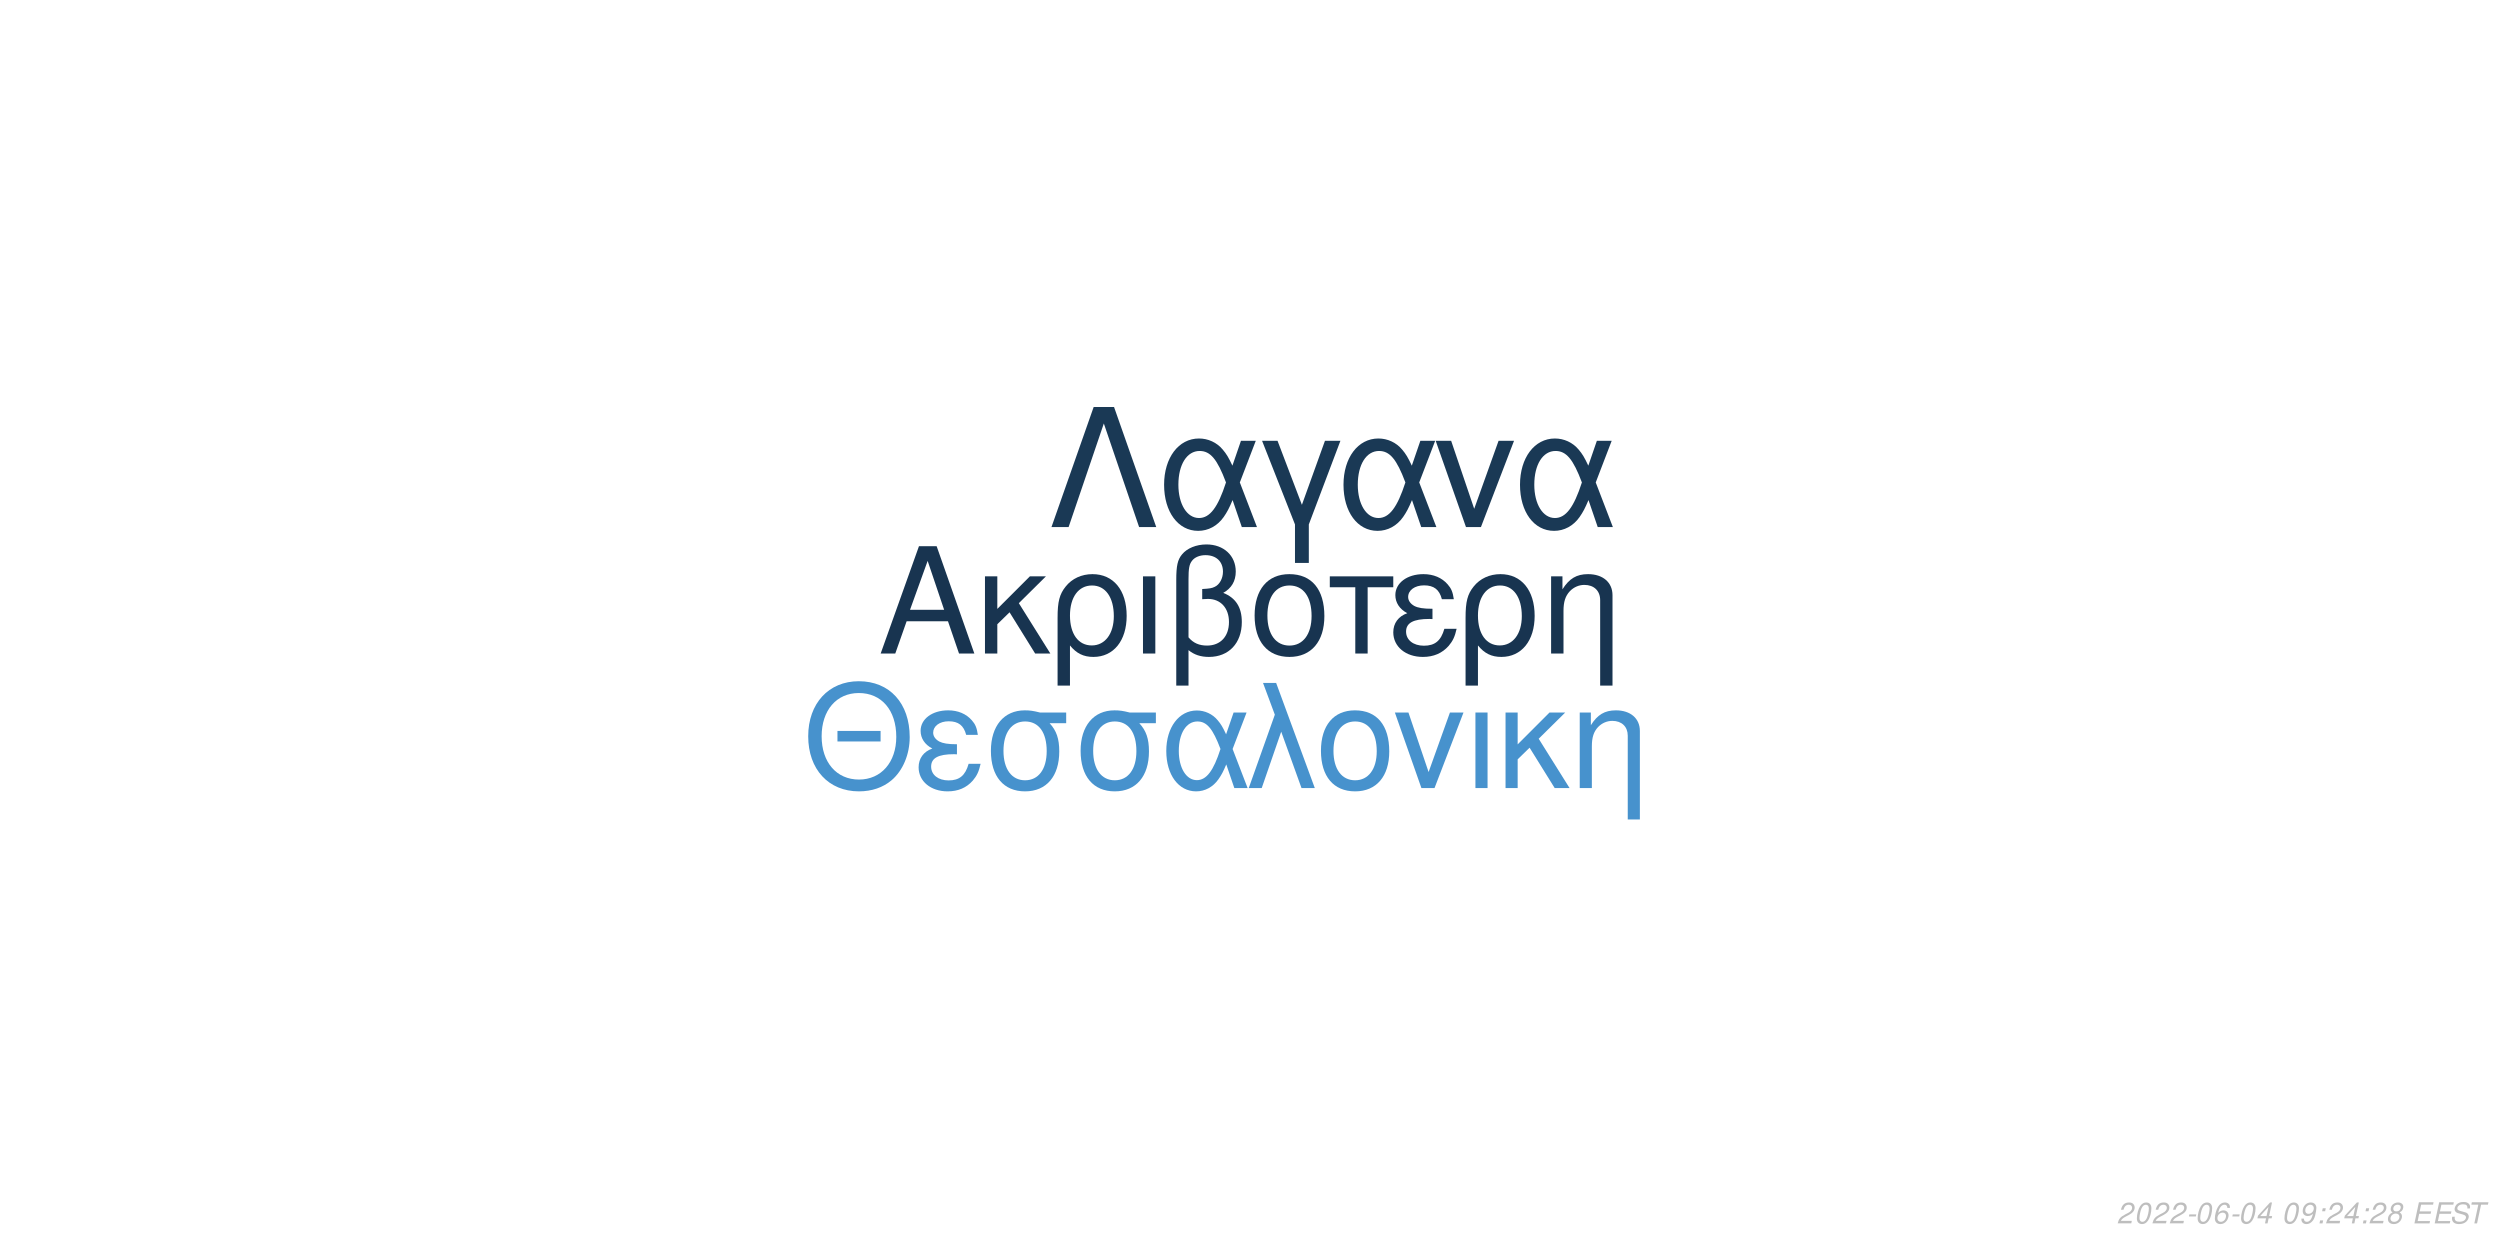
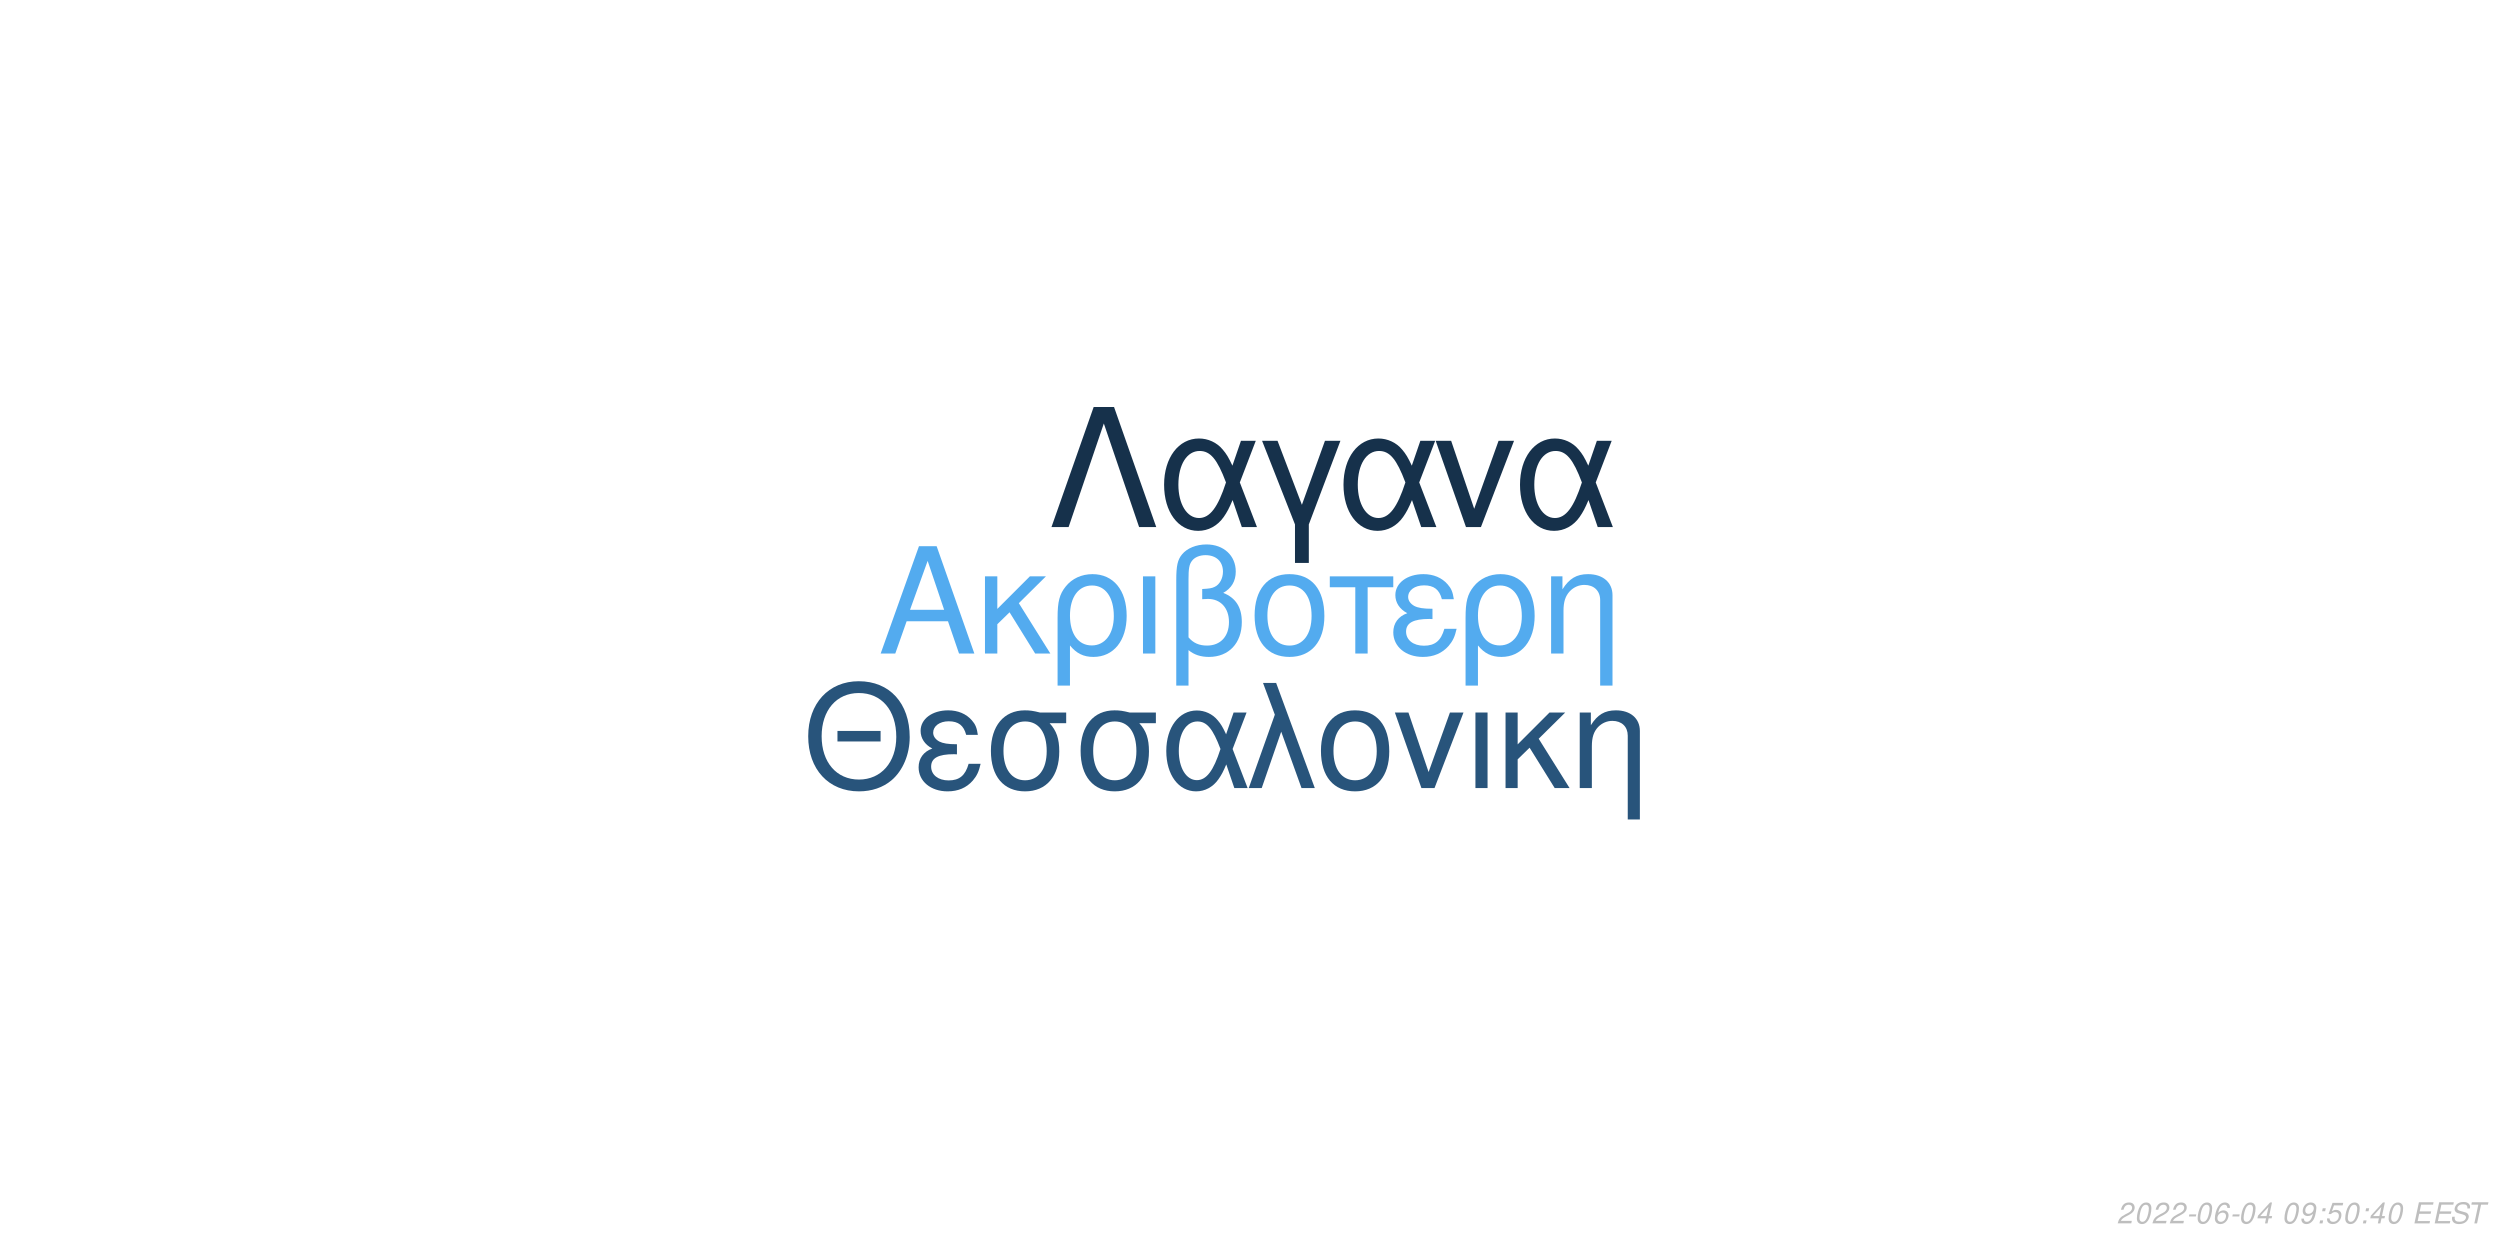
<svg xmlns="http://www.w3.org/2000/svg" xmlns:xlink="http://www.w3.org/1999/xlink" width="864pt" height="432pt" viewBox="0 0 864 432" version="1.1">
  <defs>
    <g>
      <symbol overflow="visible" id="glyph0-0">
        <path style="stroke:none;" d="" />
      </symbol>
      <symbol overflow="visible" id="glyph0-1">
        <path style="stroke:none;" d="M 24.125 -11.141 L 27.938 0 L 33.234 0 L 20.203 -37.094 L 14.094 -37.094 L 0.859 0 L 5.906 0 L 9.828 -11.141 Z M 22.797 -15.109 L 11 -15.109 L 17.094 -32.016 Z M 22.797 -15.109 " />
      </symbol>
      <symbol overflow="visible" id="glyph0-2">
        <path style="stroke:none;" d="M 7.172 -15.422 L 7.172 -26.672 L 2.906 -26.672 L 2.906 0 L 7.172 0 L 7.172 -10.125 L 11.406 -14.25 L 20.25 0 L 25.5 0 L 14.609 -17.406 L 23.969 -26.672 L 18.422 -26.672 Z M 7.172 -15.422 " />
      </symbol>
      <symbol overflow="visible" id="glyph0-3">
        <path style="stroke:none;" d="M 3 11.094 L 7.281 11.094 L 7.281 -2.797 C 9.516 -0.047 11.953 1.172 15.375 1.172 C 22.344 1.172 26.875 -4.422 26.875 -13.031 C 26.875 -21.891 22.297 -27.438 15.062 -27.438 C 11.297 -27.438 7.984 -25.906 5.797 -23.156 C 3.672 -20.516 3 -17.969 3 -12.359 Z M 14.906 -23.516 C 19.547 -23.516 22.438 -19.438 22.438 -12.922 C 22.438 -6.812 19.391 -2.797 14.812 -2.797 C 10.172 -2.797 7.281 -6.766 7.281 -13.125 C 7.281 -19.484 10.234 -23.516 14.906 -23.516 Z M 14.906 -23.516 " />
      </symbol>
      <symbol overflow="visible" id="glyph0-4">
        <path style="stroke:none;" d="M 3.516 0 L 7.781 0 L 7.781 -26.672 L 3.516 -26.672 Z M 3.516 0 " />
      </symbol>
      <symbol overflow="visible" id="glyph0-5">
        <path style="stroke:none;" d="M 4.016 11.094 L 8.25 11.094 L 8.25 -1.172 C 10.172 0.406 12.422 1.172 15.312 1.172 C 22.188 1.172 26.672 -3.609 26.672 -10.891 C 26.672 -15.984 24.578 -19.234 20.25 -20.969 C 23.109 -22.547 24.578 -25.031 24.578 -28.344 C 24.578 -33.844 20.406 -37.703 14.453 -37.703 C 10.938 -37.703 7.734 -36.391 6 -34.25 C 4.484 -32.422 4.016 -30.328 4.016 -25.391 Z M 8.25 -25.656 C 8.25 -29.359 8.5 -30.844 9.469 -32.062 C 10.375 -33.281 12.156 -34 14.094 -34 C 17.812 -34 20.156 -31.812 20.156 -28.297 C 20.156 -25.953 18.984 -23.812 17.297 -23.047 C 16.281 -22.547 15.469 -22.438 12.984 -22.297 L 12.984 -18.781 C 13.734 -18.828 14.344 -18.875 14.969 -18.875 C 19.344 -18.875 22.234 -15.719 22.234 -10.891 C 22.234 -5.906 19.281 -2.75 14.656 -2.75 C 11.953 -2.75 9.922 -3.609 8.25 -5.594 Z M 8.25 -25.656 " />
      </symbol>
      <symbol overflow="visible" id="glyph0-6">
        <path style="stroke:none;" d="M 14.094 -27.438 C 6.562 -27.438 2.094 -22.094 2.094 -13.125 C 2.094 -4.125 6.562 1.172 14.141 1.172 C 21.672 1.172 26.203 -4.172 26.203 -12.922 C 26.203 -22.188 21.828 -27.438 14.094 -27.438 Z M 14.141 -23.516 C 18.938 -23.516 21.781 -19.594 21.781 -12.984 C 21.781 -6.672 18.828 -2.75 14.141 -2.75 C 9.422 -2.75 6.516 -6.672 6.516 -13.125 C 6.516 -19.594 9.422 -23.516 14.141 -23.516 Z M 14.141 -23.516 " />
      </symbol>
      <symbol overflow="visible" id="glyph0-7">
        <path style="stroke:none;" d="M 7.891 0 L 12.156 0 L 12.156 -22.906 L 21.016 -22.906 L 21.016 -26.672 L -0.922 -26.672 L -0.922 -22.906 L 7.891 -22.906 Z M 7.891 0 " />
      </symbol>
      <symbol overflow="visible" id="glyph0-8">
        <path style="stroke:none;" d="M 14.562 -15.469 C 11.344 -15.469 9.562 -15.781 8.297 -16.438 C 6.922 -17.203 6.156 -18.328 6.156 -19.547 C 6.156 -21.891 8.453 -23.562 11.656 -23.562 C 15.062 -23.562 16.953 -22.094 17.812 -18.781 L 21.938 -18.781 C 21.578 -21.266 21.062 -22.5 19.797 -23.922 C 17.812 -26.203 14.906 -27.438 11.453 -27.438 C 5.797 -27.438 1.734 -24.375 1.734 -20.203 C 1.734 -17.609 3.156 -15.375 5.859 -13.938 C 2.797 -12.875 1.016 -10.484 1.016 -7.328 C 1.016 -2.391 5.297 1.172 11.25 1.172 C 14.969 1.172 17.906 -0.109 20.156 -2.641 C 21.578 -4.328 22.297 -5.797 22.906 -8.547 L 18.672 -8.547 C 17.5 -4.422 15.422 -2.703 11.609 -2.703 C 7.938 -2.703 5.438 -4.688 5.438 -7.578 C 5.438 -10.578 7.938 -11.953 13.484 -11.953 C 13.641 -11.953 14.094 -11.953 14.562 -11.906 Z M 14.562 -15.469 " />
      </symbol>
      <symbol overflow="visible" id="glyph0-9">
        <path style="stroke:none;" d="M 3.562 -26.672 L 3.562 0 L 7.844 0 L 7.844 -14.703 C 7.844 -17.906 8.5 -19.891 10.031 -21.531 C 11.406 -22.953 13.188 -23.719 15.062 -23.719 C 18.375 -23.719 20.516 -21.672 20.516 -18.469 L 20.516 11.094 L 24.781 11.094 L 24.781 -20.156 C 24.781 -24.578 21.469 -27.438 16.328 -27.438 C 12.359 -27.438 9.828 -25.906 7.484 -22.188 L 7.484 -26.672 Z M 3.562 -26.672 " />
      </symbol>
      <symbol overflow="visible" id="glyph1-0">
        <path style="stroke:none;" d="" />
      </symbol>
      <symbol overflow="visible" id="glyph1-1">
        <path style="stroke:none;" d="M 26.859 -19.734 L 11.953 -19.734 L 11.953 -16.094 L 26.859 -16.094 Z M 19.328 -36.922 C 8.922 -36.922 1.844 -29.25 1.844 -17.891 C 1.844 -6.484 8.875 1.141 19.391 1.141 C 23.812 1.141 27.703 -0.203 30.641 -2.688 C 34.578 -6.031 36.922 -11.656 36.922 -17.594 C 36.922 -29.297 30 -36.922 19.328 -36.922 Z M 19.328 -32.844 C 27.203 -32.844 32.281 -26.906 32.281 -17.688 C 32.281 -8.922 27.062 -2.938 19.391 -2.938 C 11.609 -2.938 6.484 -8.922 6.484 -17.891 C 6.484 -26.859 11.609 -32.844 19.328 -32.844 Z M 19.328 -32.844 " />
      </symbol>
      <symbol overflow="visible" id="glyph1-2">
        <path style="stroke:none;" d="M 14.25 -15.141 C 11.109 -15.141 9.375 -15.453 8.125 -16.094 C 6.781 -16.844 6.031 -17.938 6.031 -19.141 C 6.031 -21.422 8.266 -23.078 11.406 -23.078 C 14.75 -23.078 16.594 -21.625 17.438 -18.391 L 21.469 -18.391 C 21.125 -20.828 20.625 -22.031 19.391 -23.422 C 17.438 -25.656 14.594 -26.859 11.219 -26.859 C 5.688 -26.859 1.688 -23.875 1.688 -19.781 C 1.688 -17.234 3.094 -15.047 5.734 -13.656 C 2.734 -12.609 1 -10.266 1 -7.172 C 1 -2.344 5.188 1.141 11.016 1.141 C 14.656 1.141 17.547 -0.094 19.734 -2.594 C 21.125 -4.234 21.828 -5.688 22.422 -8.375 L 18.281 -8.375 C 17.141 -4.328 15.094 -2.641 11.359 -2.641 C 7.766 -2.641 5.328 -4.578 5.328 -7.422 C 5.328 -10.359 7.766 -11.703 13.203 -11.703 C 13.359 -11.703 13.797 -11.703 14.25 -11.656 Z M 14.25 -15.141 " />
      </symbol>
      <symbol overflow="visible" id="glyph1-3">
        <path style="stroke:none;" d="M 29 -26.109 L 19.938 -26.109 C 17.594 -26.703 16.438 -26.859 14.703 -26.859 C 7.469 -26.859 2.984 -21.469 2.984 -12.859 C 2.984 -4.031 7.375 1.141 14.797 1.141 C 22.172 1.141 26.609 -4.078 26.609 -12.656 C 26.609 -17.047 25.656 -19.828 23.266 -22.422 L 29 -22.422 Z M 14.797 -23.016 C 19.531 -23.016 22.266 -19.234 22.266 -12.75 C 22.266 -6.531 19.438 -2.688 14.797 -2.688 C 10.172 -2.688 7.328 -6.531 7.328 -12.859 C 7.328 -19.188 10.172 -23.016 14.797 -23.016 Z M 14.797 -23.016 " />
      </symbol>
      <symbol overflow="visible" id="glyph1-4">
        <path style="stroke:none;" d="M 29.344 -26.109 L 24.859 -26.109 L 22.266 -18.578 C 21.125 -21.031 20.484 -22.125 19.328 -23.469 C 17.547 -25.609 14.906 -26.812 12.156 -26.812 C 5.984 -26.812 1.594 -20.984 1.594 -12.812 C 1.594 -4.578 5.828 1.141 11.906 1.141 C 14.953 1.141 17.734 -0.344 19.625 -3.047 C 20.672 -4.531 21.281 -5.688 22.328 -8.172 L 25.109 0 L 29.703 0 L 24.516 -13.5 Z M 20.328 -13.5 C 17.891 -5.922 15.453 -2.734 12.156 -2.734 C 8.516 -2.734 5.922 -6.922 5.922 -12.812 C 5.922 -18.938 8.516 -23.016 12.359 -23.016 C 15.594 -23.016 17.688 -20.531 20.328 -13.5 Z M 20.328 -13.5 " />
      </symbol>
      <symbol overflow="visible" id="glyph1-5">
        <path style="stroke:none;" d="M 1.094 0 L 5.578 0 L 12.312 -19.484 L 19.328 0 L 23.922 0 L 10.562 -36.328 L 6.031 -36.328 L 10.109 -25.359 Z M 1.094 0 " />
      </symbol>
      <symbol overflow="visible" id="glyph1-6">
        <path style="stroke:none;" d="M 13.797 -26.859 C 6.422 -26.859 2.047 -21.625 2.047 -12.859 C 2.047 -4.031 6.422 1.141 13.859 1.141 C 21.234 1.141 25.656 -4.078 25.656 -12.656 C 25.656 -21.719 21.375 -26.859 13.797 -26.859 Z M 13.859 -23.016 C 18.531 -23.016 21.328 -19.188 21.328 -12.703 C 21.328 -6.531 18.438 -2.688 13.859 -2.688 C 9.219 -2.688 6.375 -6.531 6.375 -12.859 C 6.375 -19.188 9.219 -23.016 13.859 -23.016 Z M 13.859 -23.016 " />
      </symbol>
      <symbol overflow="visible" id="glyph1-7">
        <path style="stroke:none;" d="M 14.297 0 L 24.312 -26.109 L 19.625 -26.109 L 12.25 -5.531 L 5.281 -26.109 L 0.594 -26.109 L 9.766 0 Z M 14.297 0 " />
      </symbol>
      <symbol overflow="visible" id="glyph1-8">
        <path style="stroke:none;" d="M 3.438 0 L 7.625 0 L 7.625 -26.109 L 3.438 -26.109 Z M 3.438 0 " />
      </symbol>
      <symbol overflow="visible" id="glyph1-9">
        <path style="stroke:none;" d="M 7.031 -15.094 L 7.031 -26.109 L 2.844 -26.109 L 2.844 0 L 7.031 0 L 7.031 -9.922 L 11.156 -13.953 L 19.828 0 L 24.969 0 L 14.297 -17.047 L 23.469 -26.109 L 18.031 -26.109 Z M 7.031 -15.094 " />
      </symbol>
      <symbol overflow="visible" id="glyph1-10">
        <path style="stroke:none;" d="M 3.484 -26.109 L 3.484 0 L 7.672 0 L 7.672 -14.406 C 7.672 -17.547 8.328 -19.484 9.812 -21.078 C 11.156 -22.469 12.906 -23.219 14.75 -23.219 C 17.984 -23.219 20.078 -21.234 20.078 -18.094 L 20.078 10.859 L 24.266 10.859 L 24.266 -19.734 C 24.266 -24.062 21.031 -26.859 16 -26.859 C 12.109 -26.859 9.609 -25.359 7.328 -21.719 L 7.328 -26.109 Z M 3.484 -26.109 " />
      </symbol>
      <symbol overflow="visible" id="glyph2-0">
        <path style="stroke:none;" d="" />
      </symbol>
      <symbol overflow="visible" id="glyph2-1">
        <path style="stroke:none;" d="M 22.531 -41.484 L 15.484 -41.484 L 0.906 0 L 6.828 0 L 19 -35.797 L 31.188 0 L 37.109 0 Z M 22.531 -41.484 " />
      </symbol>
      <symbol overflow="visible" id="glyph2-2">
        <path style="stroke:none;" d="M 33.516 -29.812 L 28.391 -29.812 L 25.438 -21.219 C 24.125 -24.016 23.391 -25.266 22.078 -26.797 C 20.031 -29.25 17.016 -30.609 13.891 -30.609 C 6.828 -30.609 1.828 -23.953 1.828 -14.625 C 1.828 -5.234 6.656 1.312 13.594 1.312 C 17.078 1.312 20.266 -0.391 22.422 -3.469 C 23.609 -5.172 24.297 -6.484 25.5 -9.328 L 28.688 0 L 33.922 0 L 28 -15.422 Z M 23.219 -15.422 C 20.422 -6.766 17.641 -3.125 13.891 -3.125 C 9.734 -3.125 6.766 -7.906 6.766 -14.625 C 6.766 -21.625 9.734 -26.297 14.109 -26.297 C 17.812 -26.297 20.203 -23.453 23.219 -15.422 Z M 23.219 -15.422 " />
      </symbol>
      <symbol overflow="visible" id="glyph2-3">
        <path style="stroke:none;" d="M 12.062 12.406 L 16.844 12.406 L 16.844 -0.906 L 27.766 -29.812 L 22.422 -29.812 L 14.453 -7.688 L 6.031 -29.812 L 0.688 -29.812 L 12.062 -0.906 Z M 12.062 12.406 " />
      </symbol>
      <symbol overflow="visible" id="glyph2-4">
        <path style="stroke:none;" d="M 16.328 0 L 27.766 -29.812 L 22.422 -29.812 L 14 -6.312 L 6.031 -29.812 L 0.688 -29.812 L 11.156 0 Z M 16.328 0 " />
      </symbol>
      <symbol overflow="visible" id="glyph3-0">
        <path style="stroke:none;" d="" />
      </symbol>
      <symbol overflow="visible" id="glyph3-1">
        <path style="stroke:none;" d="M 5.234 -0.875 L 1.469 -0.875 C 1.641 -1.375 2.203 -1.891 3.109 -2.344 L 4.234 -2.938 C 5.562 -3.625 6.219 -4.469 6.219 -5.484 C 6.219 -5.938 6.062 -6.359 5.797 -6.656 C 5.469 -7.047 4.984 -7.234 4.312 -7.234 C 2.766 -7.234 1.891 -6.453 1.484 -4.734 L 2.375 -4.734 C 2.484 -5.188 2.609 -5.484 2.797 -5.75 C 3.094 -6.203 3.609 -6.453 4.188 -6.453 C 4.891 -6.453 5.344 -6.031 5.344 -5.375 C 5.344 -4.703 4.859 -4.094 4.016 -3.656 L 2.984 -3.125 C 1.234 -2.188 0.797 -1.656 0.344 -0.016 L 5.047 -0.016 Z M 5.234 -0.875 " />
      </symbol>
      <symbol overflow="visible" id="glyph3-2">
        <path style="stroke:none;" d="M 4.203 -7.234 C 3.375 -7.234 2.688 -6.812 2.125 -5.984 C 1.484 -5.047 0.984 -3.188 0.984 -1.734 C 0.984 -1.109 1.172 -0.562 1.484 -0.266 C 1.797 0.047 2.281 0.234 2.766 0.234 C 3.625 0.234 4.281 -0.156 4.859 -1.016 C 5.516 -1.953 6 -3.797 6 -5.266 C 6 -6.5 5.328 -7.234 4.203 -7.234 Z M 4.094 -6.453 C 4.734 -6.453 5.125 -5.984 5.125 -5.156 C 5.125 -4.203 4.781 -2.625 4.406 -1.812 C 3.984 -0.938 3.516 -0.547 2.875 -0.547 C 2.25 -0.547 1.875 -1.031 1.875 -1.828 C 1.875 -2.797 2.203 -4.344 2.594 -5.203 C 2.984 -6.047 3.453 -6.453 4.094 -6.453 Z M 4.094 -6.453 " />
      </symbol>
      <symbol overflow="visible" id="glyph3-3">
        <path style="stroke:none;" d="M 3.516 -3.125 L 1.125 -3.125 L 0.969 -2.406 L 3.359 -2.406 Z M 3.516 -3.125 " />
      </symbol>
      <symbol overflow="visible" id="glyph3-4">
        <path style="stroke:none;" d="M 6.125 -5.344 L 6.141 -5.625 C 6.141 -6.609 5.453 -7.234 4.391 -7.234 C 3.438 -7.234 2.641 -6.719 2.016 -5.703 C 1.422 -4.781 0.938 -2.953 0.938 -1.688 C 0.938 -0.516 1.688 0.234 2.859 0.234 C 3.703 0.234 4.438 -0.156 5 -0.875 C 5.406 -1.422 5.672 -2.156 5.672 -2.766 C 5.672 -3.812 4.969 -4.5 3.906 -4.5 C 3.234 -4.5 2.672 -4.234 2.094 -3.625 C 2.406 -5.375 3.234 -6.453 4.25 -6.453 C 4.703 -6.453 5.062 -6.234 5.172 -5.844 C 5.203 -5.719 5.234 -5.578 5.25 -5.344 Z M 3.656 -3.734 C 4.344 -3.734 4.797 -3.281 4.797 -2.625 C 4.797 -1.469 3.984 -0.547 2.984 -0.547 C 2.297 -0.547 1.812 -1.047 1.812 -1.766 C 1.812 -2.859 2.625 -3.734 3.656 -3.734 Z M 3.656 -3.734 " />
      </symbol>
      <symbol overflow="visible" id="glyph3-5">
        <path style="stroke:none;" d="M 3.625 -1.75 L 3.266 0 L 4.141 0 L 4.516 -1.75 L 5.562 -1.75 L 5.734 -2.531 L 4.688 -2.531 L 5.688 -7.234 L 5.016 -7.234 L 0.844 -2.672 L 0.641 -1.75 Z M 3.797 -2.531 L 1.594 -2.531 L 4.469 -5.703 Z M 3.797 -2.531 " />
      </symbol>
      <symbol overflow="visible" id="glyph3-6">
        <path style="stroke:none;" d="" />
      </symbol>
      <symbol overflow="visible" id="glyph3-7">
        <path style="stroke:none;" d="M 0.844 -1.656 C 0.844 -1.547 0.844 -1.438 0.844 -1.375 C 0.844 -0.406 1.531 0.234 2.578 0.234 C 3.203 0.234 3.766 0.016 4.297 -0.438 C 4.938 -1 5.312 -1.656 5.594 -2.719 C 5.844 -3.672 6.016 -4.766 6.016 -5.375 C 6.016 -5.844 5.844 -6.328 5.547 -6.656 C 5.203 -7.031 4.703 -7.234 4.062 -7.234 C 2.516 -7.234 1.297 -5.938 1.297 -4.266 C 1.297 -3.203 1.984 -2.547 3.047 -2.547 C 3.484 -2.547 3.953 -2.672 4.281 -2.891 C 4.406 -2.984 4.547 -3.078 4.828 -3.344 C 4.438 -1.484 3.703 -0.547 2.703 -0.547 C 2.109 -0.547 1.719 -0.938 1.719 -1.547 L 1.719 -1.656 Z M 3.953 -6.453 C 4.625 -6.453 5.141 -5.953 5.141 -5.281 C 5.141 -4.188 4.312 -3.312 3.297 -3.312 C 2.594 -3.312 2.172 -3.734 2.172 -4.453 C 2.172 -5.562 2.984 -6.453 3.953 -6.453 Z M 3.953 -6.453 " />
      </symbol>
      <symbol overflow="visible" id="glyph3-8">
        <path style="stroke:none;" d="M 2.359 -1.031 L 1.312 -1.031 L 1.094 0 L 2.141 0 Z M 3.266 -5.234 L 2.219 -5.234 L 2 -4.203 L 3.047 -4.203 Z M 3.266 -5.234 " />
      </symbol>
      <symbol overflow="visible" id="glyph3-9">
-         <path style="stroke:none;" d="M 4.766 -3.797 C 5.078 -3.969 5.234 -4.078 5.438 -4.234 C 5.812 -4.594 6.062 -5.172 6.062 -5.734 C 6.062 -6.625 5.344 -7.234 4.266 -7.234 C 2.812 -7.234 1.703 -6.219 1.703 -4.875 C 1.703 -4.406 1.875 -4.125 2.359 -3.812 C 1.297 -3.312 0.75 -2.516 0.75 -1.469 C 0.75 -0.438 1.547 0.234 2.812 0.234 C 3.656 0.234 4.359 -0.094 4.938 -0.734 C 5.359 -1.234 5.609 -1.859 5.609 -2.438 C 5.609 -3.047 5.312 -3.516 4.766 -3.797 Z M 4.109 -6.453 C 4.797 -6.453 5.188 -6.125 5.188 -5.578 C 5.188 -5.266 5.062 -4.922 4.859 -4.672 C 4.562 -4.312 4.188 -4.156 3.656 -4.156 C 2.984 -4.156 2.594 -4.453 2.594 -4.984 C 2.594 -5.859 3.203 -6.453 4.109 -6.453 Z M 3.453 -3.406 C 4.234 -3.406 4.734 -2.984 4.734 -2.312 C 4.734 -1.312 3.922 -0.547 2.875 -0.547 C 2.125 -0.547 1.625 -0.969 1.625 -1.625 C 1.625 -2.609 2.438 -3.406 3.453 -3.406 Z M 3.453 -3.406 " />
+         <path style="stroke:none;" d="M 6.297 -7.094 L 2.594 -7.094 L 1.234 -3.234 L 2.047 -3.234 C 2.656 -3.766 2.938 -3.906 3.531 -3.906 C 4.328 -3.906 4.797 -3.453 4.797 -2.688 C 4.797 -1.438 3.969 -0.547 2.828 -0.547 C 2.031 -0.547 1.609 -0.938 1.578 -1.734 L 0.703 -1.734 L 0.703 -1.516 C 0.703 -0.938 0.844 -0.547 1.188 -0.266 C 1.562 0.062 2.078 0.234 2.703 0.234 C 3.656 0.234 4.391 -0.156 4.984 -0.922 C 5.422 -1.5 5.672 -2.234 5.672 -2.953 C 5.672 -4 4.938 -4.672 3.812 -4.672 C 3.328 -4.672 2.906 -4.547 2.406 -4.234 L 3.109 -6.219 L 6.109 -6.219 Z M 6.297 -7.094 " />
      </symbol>
      <symbol overflow="visible" id="glyph3-10">
        <path style="stroke:none;" d="M 2.547 -3.312 L 6.5 -3.312 L 6.688 -4.141 L 2.719 -4.141 L 3.219 -6.469 L 7.344 -6.469 L 7.516 -7.297 L 2.453 -7.297 L 0.906 0 L 6.125 0 L 6.297 -0.812 L 2.016 -0.812 Z M 2.547 -3.312 " />
      </symbol>
      <symbol overflow="visible" id="glyph3-11">
        <path style="stroke:none;" d="M 7.062 -5.156 C 7.125 -5.438 7.141 -5.562 7.141 -5.703 C 7.141 -6.156 6.938 -6.594 6.594 -6.891 C 6.188 -7.25 5.656 -7.406 4.875 -7.406 C 3.844 -7.406 3.047 -7.125 2.5 -6.562 C 2.094 -6.141 1.781 -5.438 1.781 -4.922 C 1.781 -4.297 2.219 -3.766 2.891 -3.562 L 4.594 -3.094 C 5.406 -2.859 5.734 -2.578 5.734 -2.094 C 5.734 -1.781 5.547 -1.406 5.266 -1.141 C 4.844 -0.766 4.266 -0.578 3.453 -0.578 C 2.328 -0.578 1.812 -0.984 1.812 -1.906 C 1.812 -2.047 1.812 -2.125 1.844 -2.312 L 0.984 -2.312 C 0.906 -2.062 0.891 -1.906 0.891 -1.688 C 0.891 -0.484 1.797 0.234 3.297 0.234 C 4.359 0.234 5.234 -0.062 5.812 -0.609 C 6.344 -1.078 6.688 -1.797 6.688 -2.375 C 6.688 -2.641 6.609 -2.906 6.453 -3.156 C 6.234 -3.5 5.938 -3.703 5.469 -3.828 L 3.75 -4.312 C 2.984 -4.547 2.734 -4.734 2.734 -5.188 C 2.734 -5.547 2.875 -5.844 3.188 -6.109 C 3.547 -6.438 4.031 -6.594 4.703 -6.594 C 5.266 -6.594 5.688 -6.484 5.906 -6.297 C 6.094 -6.125 6.219 -5.797 6.219 -5.516 C 6.219 -5.422 6.203 -5.344 6.188 -5.156 Z M 7.062 -5.156 " />
      </symbol>
      <symbol overflow="visible" id="glyph3-12">
        <path style="stroke:none;" d="M 4.938 -6.469 L 7.312 -6.469 L 7.484 -7.297 L 1.75 -7.297 L 1.578 -6.469 L 3.984 -6.469 L 2.609 0 L 3.547 0 Z M 4.938 -6.469 " />
      </symbol>
    </g>
  </defs>
  <g id="surface1">
    <rect x="0" y="0" width="864" height="432" style="fill:rgb(100%,100%,100%);fill-opacity:1;stroke:none;" />
-     <g style="fill:rgb(9.412%,20.392%,31.373%);fill-opacity:1;">
+     <g style="fill:rgb(32.549%,67.059%,93.725%);fill-opacity:1;">
      <use xlink:href="#glyph0-1" x="303.5" y="225.861" />
      <use xlink:href="#glyph0-2" x="337.5" y="225.861" />
      <use xlink:href="#glyph0-3" x="362.5" y="225.861" />
      <use xlink:href="#glyph0-4" x="391.5" y="225.861" />
      <use xlink:href="#glyph0-5" x="402.5" y="225.861" />
      <use xlink:href="#glyph0-6" x="431.5" y="225.861" />
      <use xlink:href="#glyph0-7" x="460.5" y="225.861" />
      <use xlink:href="#glyph0-8" x="480.5" y="225.861" />
      <use xlink:href="#glyph0-3" x="503.5" y="225.861" />
      <use xlink:href="#glyph0-9" x="532.5" y="225.861" />
    </g>
-     <g style="fill:rgb(27.843%,57.255%,80.392%);fill-opacity:1;">
+     <g style="fill:rgb(15.686%,32.941%,48.235%);fill-opacity:1;">
      <use xlink:href="#glyph1-1" x="277.473" y="272.354" />
      <use xlink:href="#glyph1-2" x="316.473" y="272.354" />
      <use xlink:href="#glyph1-3" x="339.473" y="272.354" />
      <use xlink:href="#glyph1-3" x="370.473" y="272.354" />
      <use xlink:href="#glyph1-4" x="401.473" y="272.354" />
      <use xlink:href="#glyph1-5" x="430.473" y="272.354" />
      <use xlink:href="#glyph1-6" x="454.473" y="272.354" />
      <use xlink:href="#glyph1-7" x="481.473" y="272.354" />
      <use xlink:href="#glyph1-8" x="506.473" y="272.354" />
      <use xlink:href="#glyph1-9" x="517.473" y="272.354" />
      <use xlink:href="#glyph1-10" x="542.473" y="272.354" />
    </g>
-     <g style="fill:rgb(10.196%,22.353%,33.333%);fill-opacity:1;">
+     <g style="fill:rgb(8.627%,19.216%,29.412%);fill-opacity:1;">
      <use xlink:href="#glyph2-1" x="362.484" y="182.152" />
      <use xlink:href="#glyph2-2" x="400.484" y="182.152" />
      <use xlink:href="#glyph2-3" x="435.484" y="182.152" />
      <use xlink:href="#glyph2-2" x="462.484" y="182.152" />
      <use xlink:href="#glyph2-4" x="495.484" y="182.152" />
      <use xlink:href="#glyph2-2" x="523.484" y="182.152" />
    </g>
    <g style="fill:rgb(74.51%,74.51%,74.51%);fill-opacity:1;">
      <use xlink:href="#glyph3-1" x="731.52" y="422.81" />
      <use xlink:href="#glyph3-2" x="737.52" y="422.81" />
      <use xlink:href="#glyph3-1" x="743.52" y="422.81" />
      <use xlink:href="#glyph3-1" x="749.52" y="422.81" />
      <use xlink:href="#glyph3-3" x="755.52" y="422.81" />
      <use xlink:href="#glyph3-2" x="758.52" y="422.81" />
      <use xlink:href="#glyph3-4" x="764.52" y="422.81" />
      <use xlink:href="#glyph3-3" x="770.52" y="422.81" />
      <use xlink:href="#glyph3-2" x="773.52" y="422.81" />
      <use xlink:href="#glyph3-5" x="779.52" y="422.81" />
      <use xlink:href="#glyph3-6" x="785.52" y="422.81" />
      <use xlink:href="#glyph3-2" x="788.52" y="422.81" />
      <use xlink:href="#glyph3-7" x="794.52" y="422.81" />
      <use xlink:href="#glyph3-8" x="800.52" y="422.81" />
-       <use xlink:href="#glyph3-1" x="803.52" y="422.81" />
-       <use xlink:href="#glyph3-5" x="809.52" y="422.81" />
+       <use xlink:href="#glyph3-9" x="803.52" y="422.81" />
+       <use xlink:href="#glyph3-2" x="809.52" y="422.81" />
      <use xlink:href="#glyph3-8" x="815.52" y="422.81" />
-       <use xlink:href="#glyph3-1" x="818.52" y="422.81" />
-       <use xlink:href="#glyph3-9" x="824.52" y="422.81" />
+       <use xlink:href="#glyph3-5" x="818.52" y="422.81" />
+       <use xlink:href="#glyph3-2" x="824.52" y="422.81" />
      <use xlink:href="#glyph3-6" x="830.52" y="422.81" />
      <use xlink:href="#glyph3-10" x="833.52" y="422.81" />
      <use xlink:href="#glyph3-10" x="840.52" y="422.81" />
      <use xlink:href="#glyph3-11" x="846.52" y="422.81" />
      <use xlink:href="#glyph3-12" x="852.52" y="422.81" />
    </g>
  </g>
</svg>
